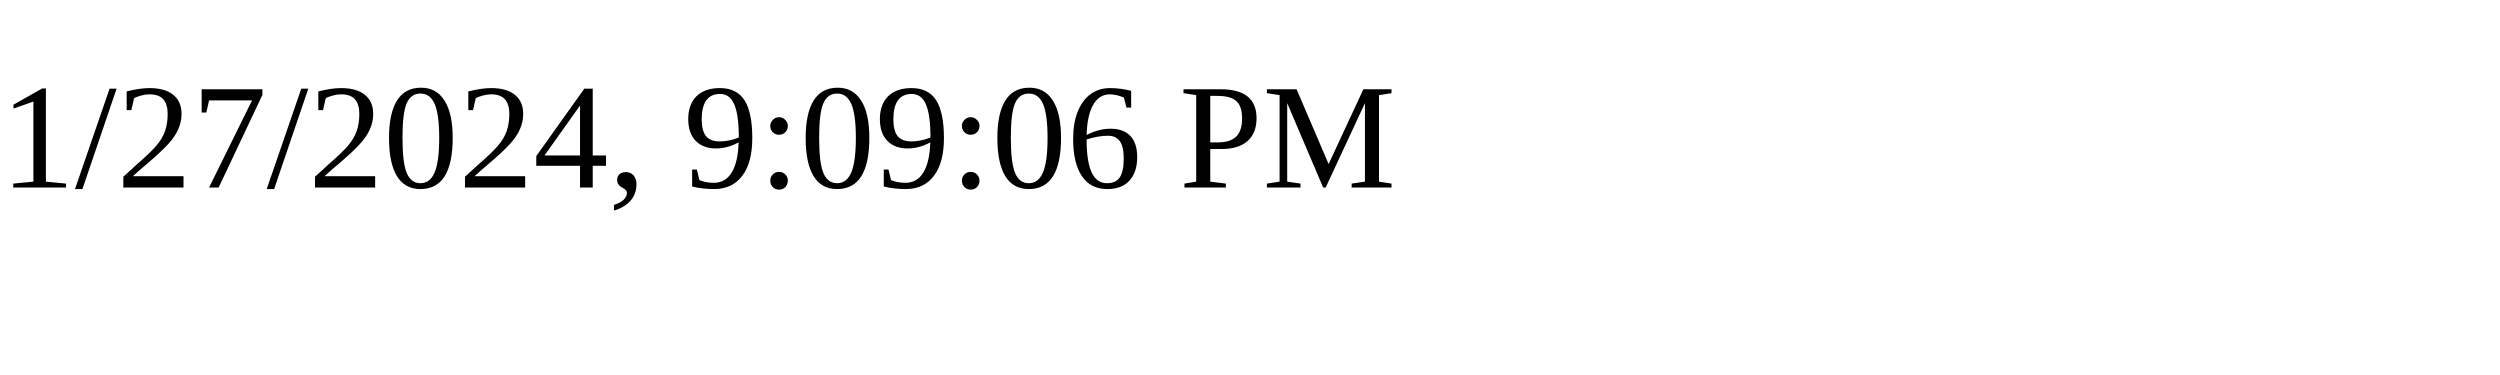
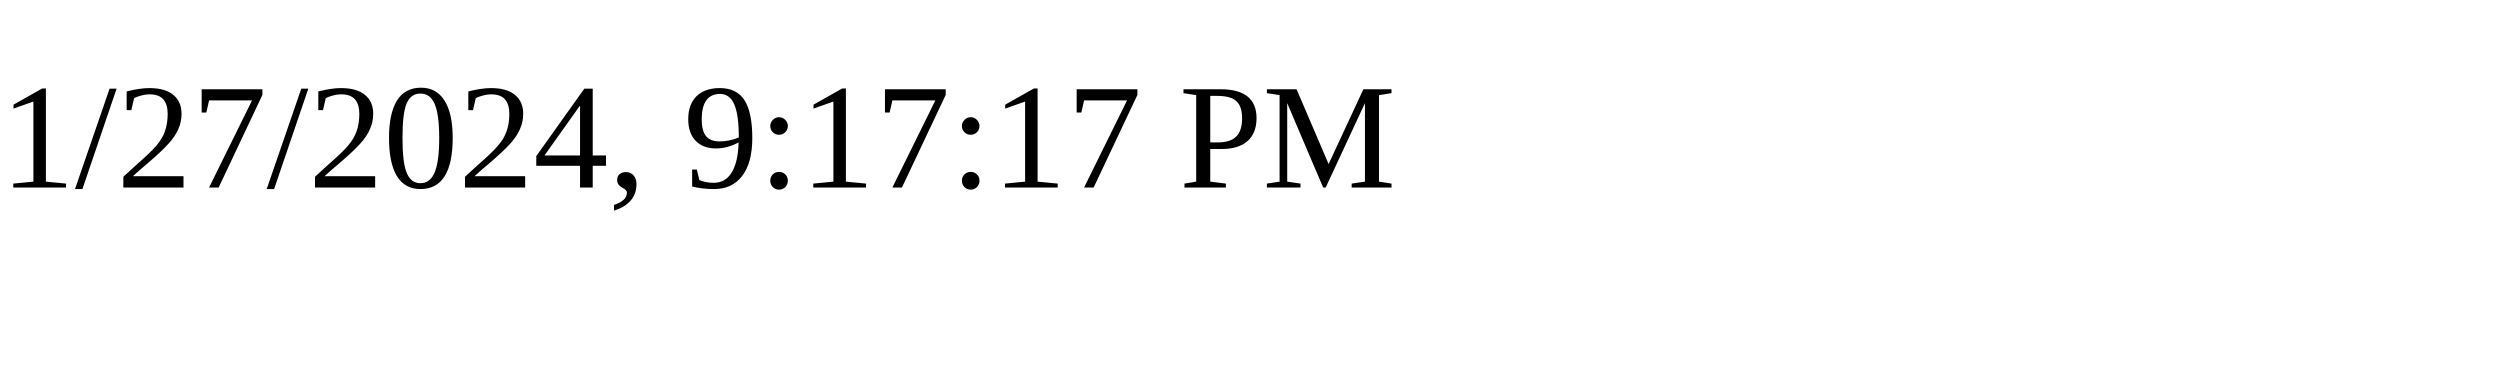
<svg xmlns="http://www.w3.org/2000/svg" height="30" width="200">
-   <text x="0" y="15">1/27/2024, 9:09:06 PM</text>
+   <text x="0" y="15">1/27/2024, 9:17:17 PM</text>
</svg>
